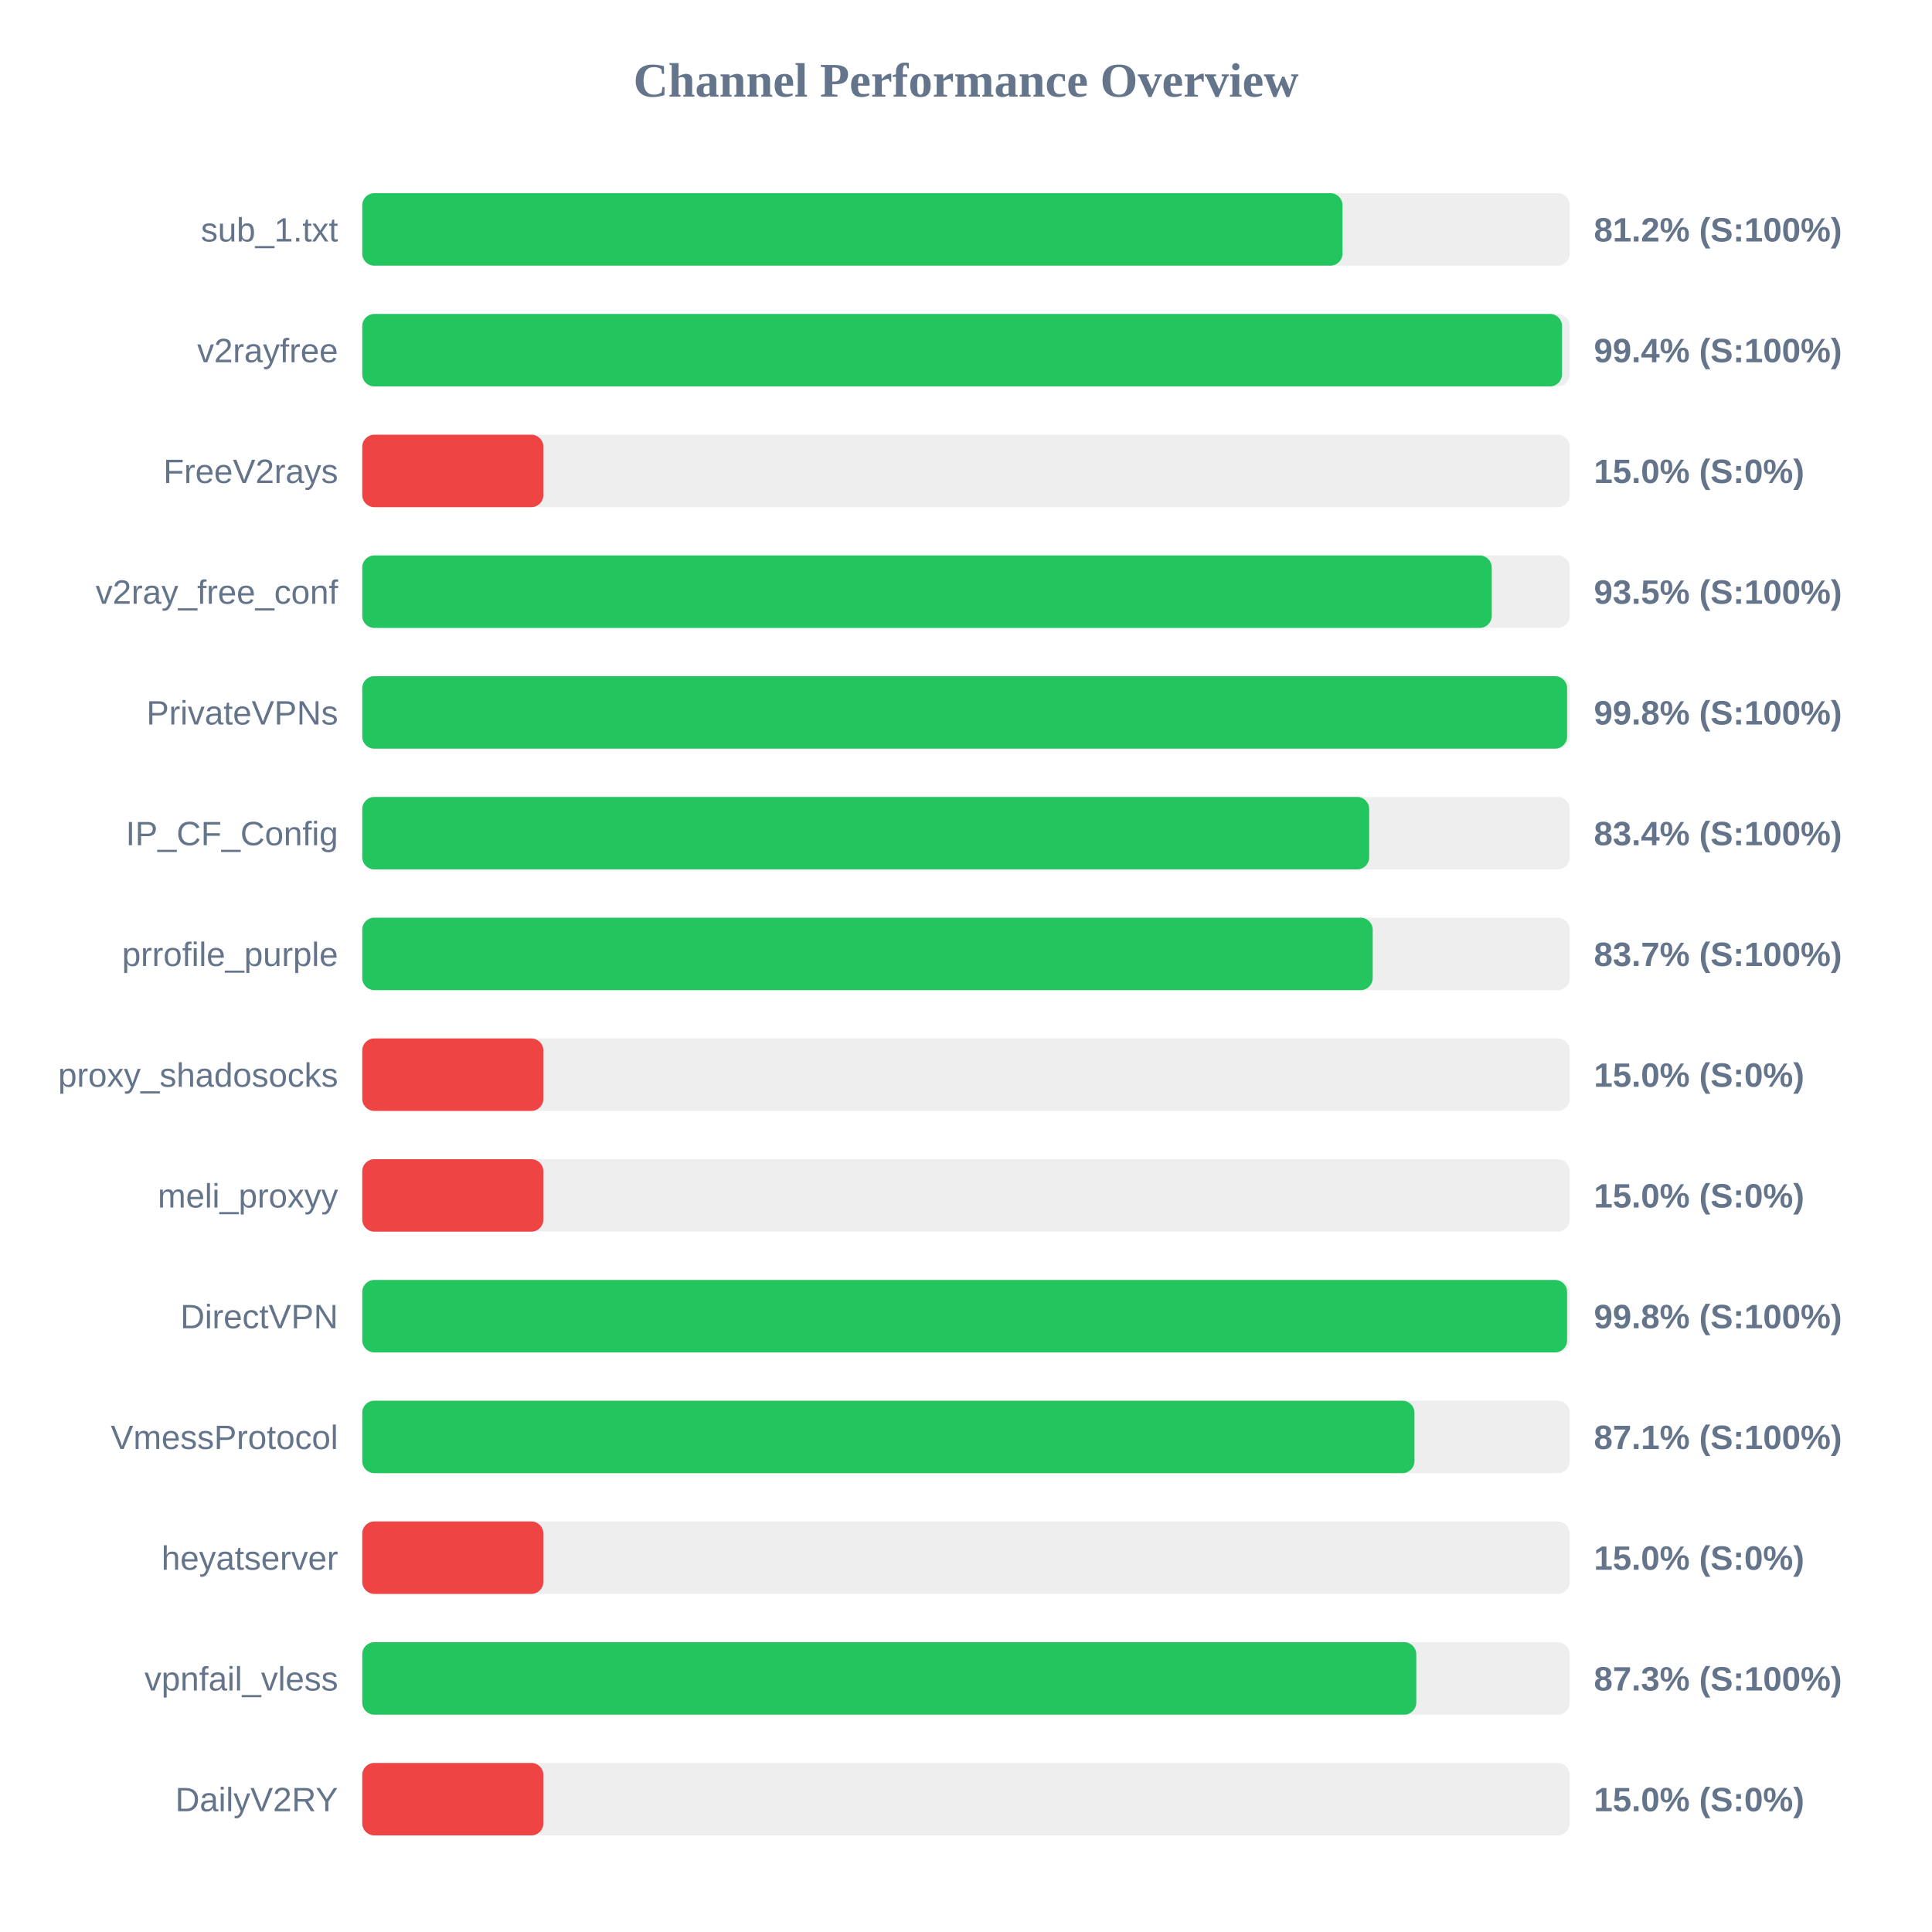
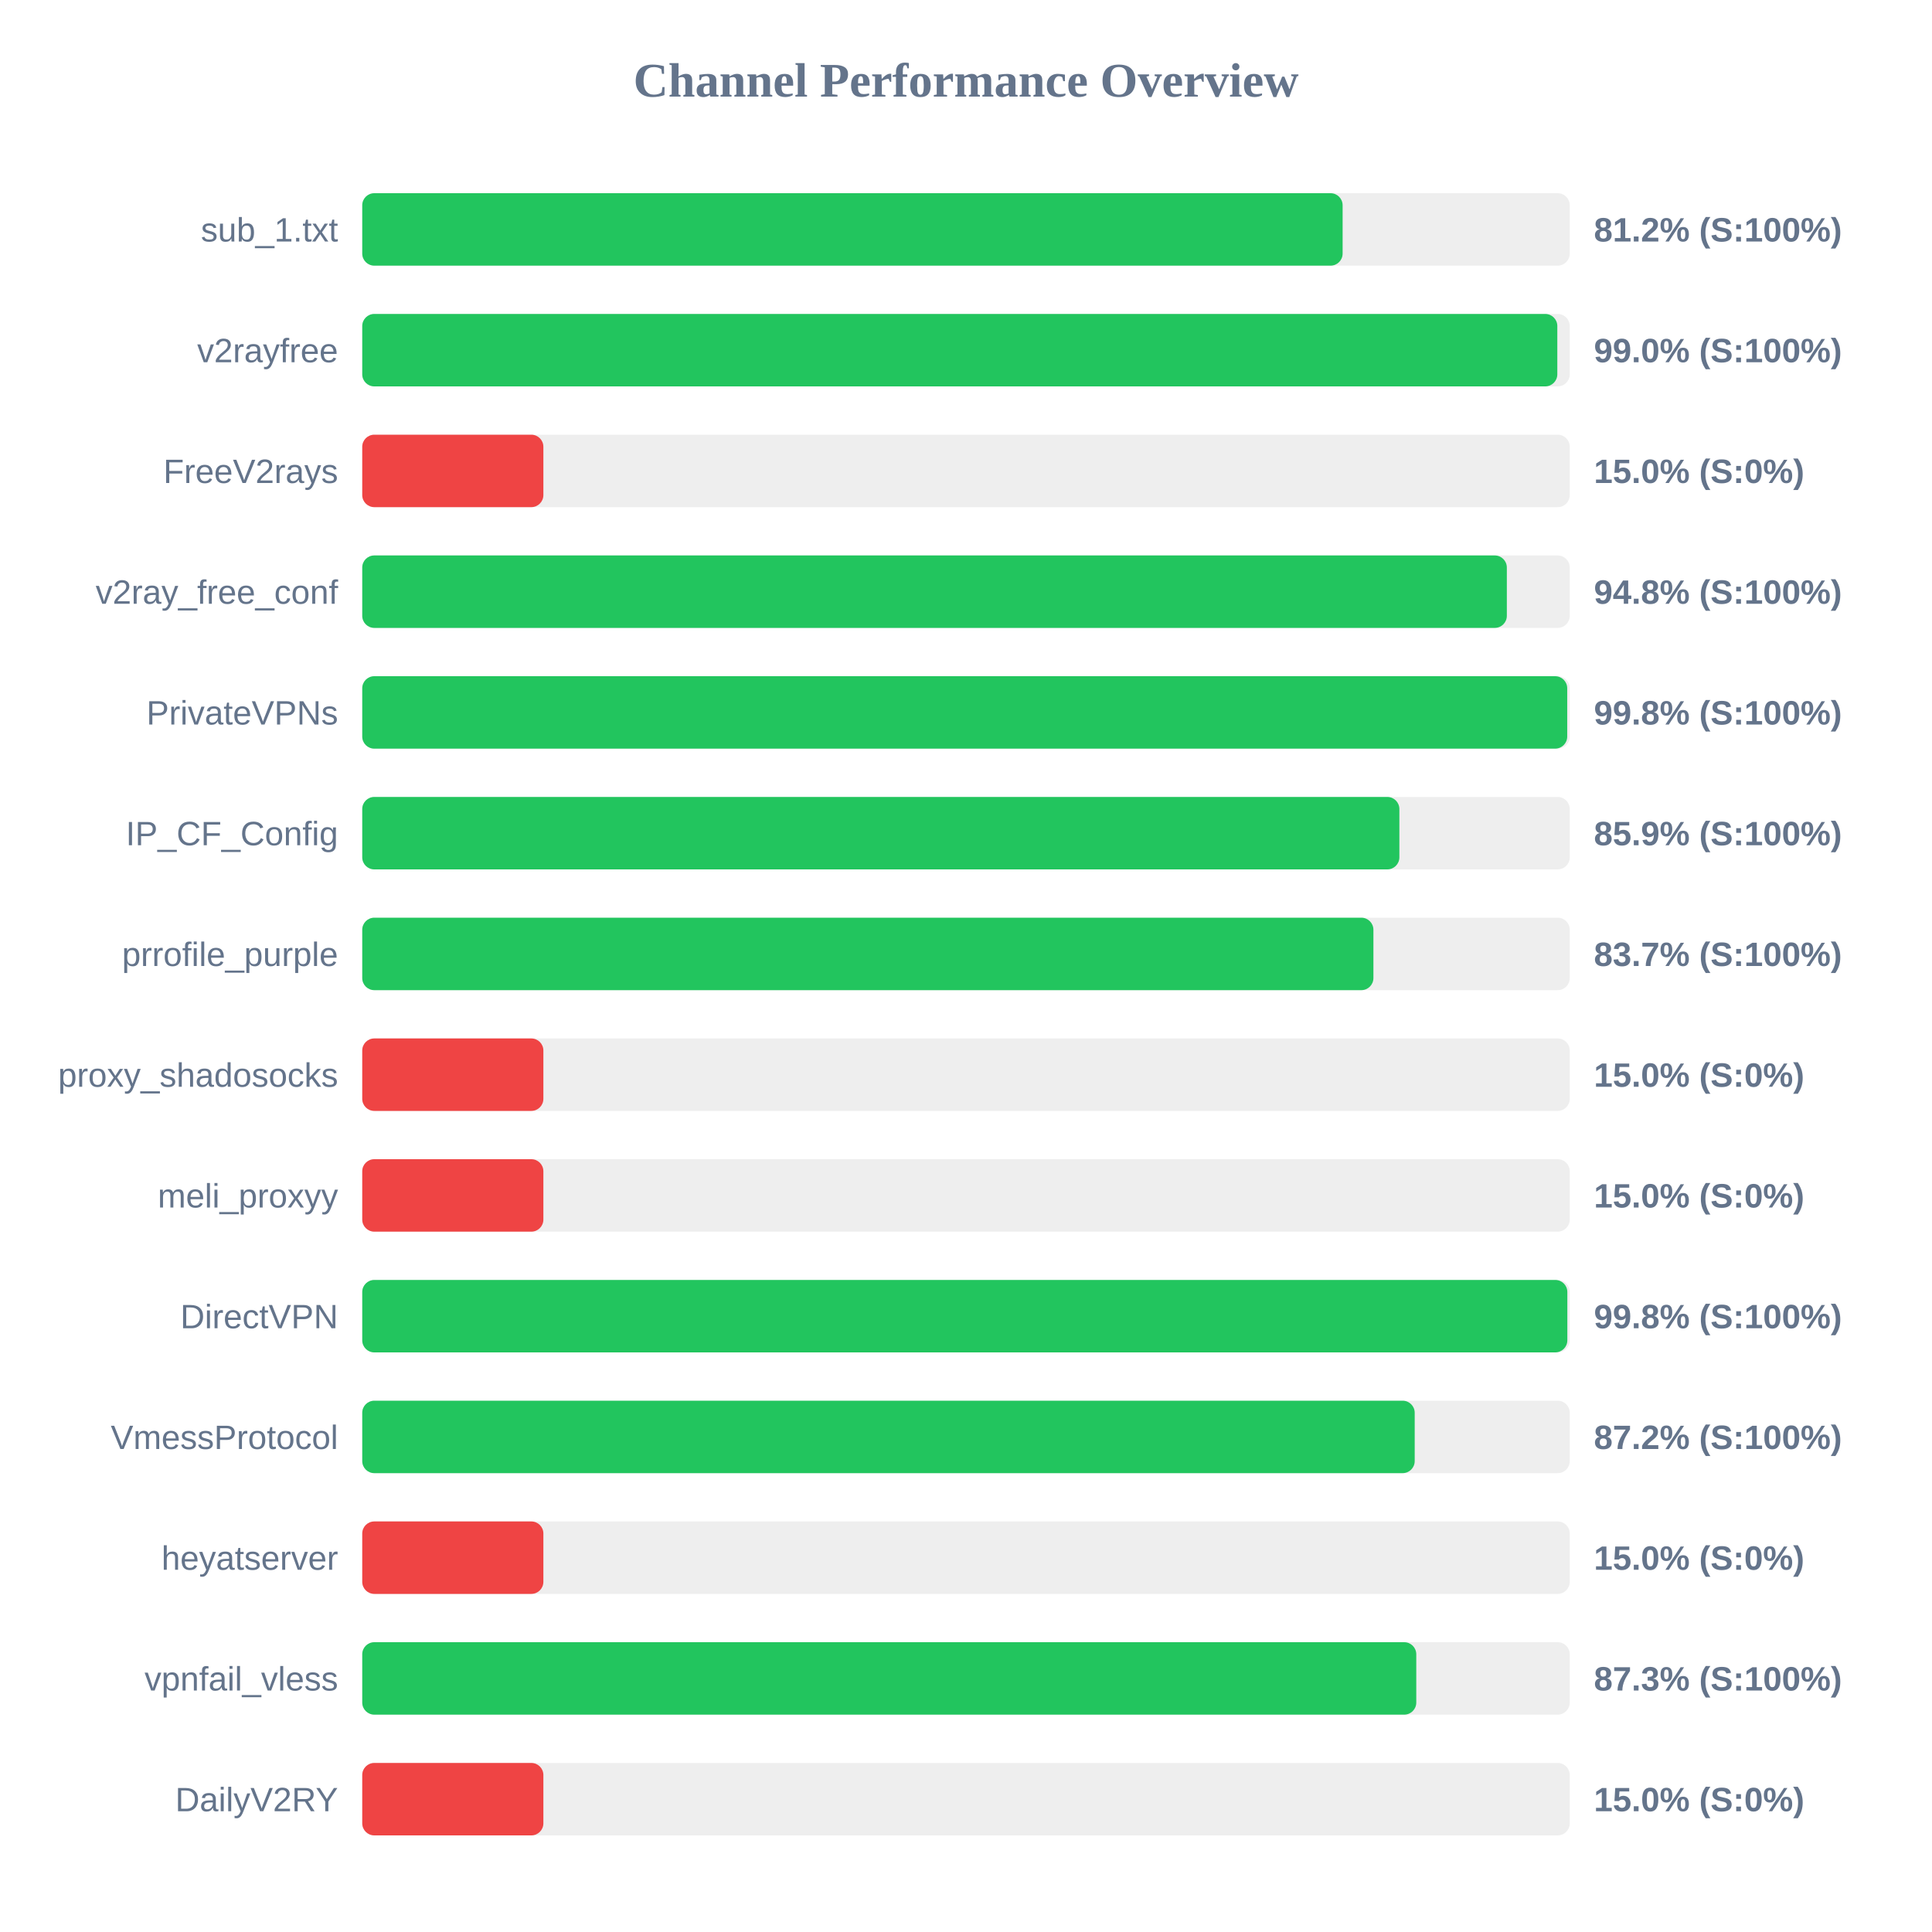
<svg xmlns="http://www.w3.org/2000/svg" width="800" height="800" version="1.1">
  <style>
        .row { font: 14px Arial; fill: #64748b; }
        .score { font: bold 14px Arial; fill: #64748b; }
    </style>
  <text x="400" y="40" text-anchor="middle" font-size="20px" font-weight="bold" fill="#64748b">Channel Performance Overview</text>
  <rect x="150" y="80" width="500" height="30" fill="#eee" rx="5" />
-   <rect x="150" y="80" width="405.9" height="30" fill="#22c55e" rx="5" />
+   <rect x="150" y="80" width="405.95" height="30" fill="#22c55e" rx="5" />
  <text x="140" y="100" text-anchor="end" class="row">sub_1.txt</text>
  <text x="660" y="100" text-anchor="start" class="score">81.2% (S:100%)</text>
  <rect x="150" y="130" width="500" height="30" fill="#eee" rx="5" />
-   <rect x="150" y="130" width="496.8" height="30" fill="#22c55e" rx="5" />
+   <rect x="150" y="130" width="494.85" height="30" fill="#22c55e" rx="5" />
  <text x="140" y="150" text-anchor="end" class="row">v2rayfree</text>
-   <text x="660" y="150" text-anchor="start" class="score">99.4% (S:100%)</text>
+   <text x="660" y="150" text-anchor="start" class="score">99.0% (S:100%)</text>
  <rect x="150" y="180" width="500" height="30" fill="#eee" rx="5" />
  <rect x="150" y="180" width="75.0" height="30" fill="#ef4444" rx="5" />
  <text x="140" y="200" text-anchor="end" class="row">FreeV2rays</text>
  <text x="660" y="200" text-anchor="start" class="score">15.0% (S:0%)</text>
  <rect x="150" y="230" width="500" height="30" fill="#eee" rx="5" />
-   <rect x="150" y="230" width="467.7" height="30" fill="#22c55e" rx="5" />
+   <rect x="150" y="230" width="473.95" height="30" fill="#22c55e" rx="5" />
  <text x="140" y="250" text-anchor="end" class="row">v2ray_free_conf</text>
-   <text x="660" y="250" text-anchor="start" class="score">93.5% (S:100%)</text>
+   <text x="660" y="250" text-anchor="start" class="score">94.8% (S:100%)</text>
  <rect x="150" y="280" width="500" height="30" fill="#eee" rx="5" />
-   <rect x="150" y="280" width="498.9" height="30" fill="#22c55e" rx="5" />
+   <rect x="150" y="280" width="498.95" height="30" fill="#22c55e" rx="5" />
  <text x="140" y="300" text-anchor="end" class="row">PrivateVPNs</text>
  <text x="660" y="300" text-anchor="start" class="score">99.8% (S:100%)</text>
  <rect x="150" y="330" width="500" height="30" fill="#eee" rx="5" />
-   <rect x="150" y="330" width="416.95" height="30" fill="#22c55e" rx="5" />
+   <rect x="150" y="330" width="429.45" height="30" fill="#22c55e" rx="5" />
  <text x="140" y="350" text-anchor="end" class="row">IP_CF_Config</text>
-   <text x="660" y="350" text-anchor="start" class="score">83.4% (S:100%)</text>
+   <text x="660" y="350" text-anchor="start" class="score">85.9% (S:100%)</text>
  <rect x="150" y="380" width="500" height="30" fill="#eee" rx="5" />
-   <rect x="150" y="380" width="418.4" height="30" fill="#22c55e" rx="5" />
+   <rect x="150" y="380" width="418.7" height="30" fill="#22c55e" rx="5" />
  <text x="140" y="400" text-anchor="end" class="row">prrofile_purple</text>
  <text x="660" y="400" text-anchor="start" class="score">83.7% (S:100%)</text>
  <rect x="150" y="430" width="500" height="30" fill="#eee" rx="5" />
  <rect x="150" y="430" width="75.0" height="30" fill="#ef4444" rx="5" />
  <text x="140" y="450" text-anchor="end" class="row">proxy_shadosocks</text>
  <text x="660" y="450" text-anchor="start" class="score">15.0% (S:0%)</text>
  <rect x="150" y="480" width="500" height="30" fill="#eee" rx="5" />
  <rect x="150" y="480" width="75.0" height="30" fill="#ef4444" rx="5" />
  <text x="140" y="500" text-anchor="end" class="row">meli_proxyy</text>
  <text x="660" y="500" text-anchor="start" class="score">15.0% (S:0%)</text>
  <rect x="150" y="530" width="500" height="30" fill="#eee" rx="5" />
-   <rect x="150" y="530" width="498.9" height="30" fill="#22c55e" rx="5" />
+   <rect x="150" y="530" width="499.0" height="30" fill="#22c55e" rx="5" />
  <text x="140" y="550" text-anchor="end" class="row">DirectVPN</text>
  <text x="660" y="550" text-anchor="start" class="score">99.8% (S:100%)</text>
  <rect x="150" y="580" width="500" height="30" fill="#eee" rx="5" />
-   <rect x="150" y="580" width="435.7" height="30" fill="#22c55e" rx="5" />
+   <rect x="150" y="580" width="435.8" height="30" fill="#22c55e" rx="5" />
  <text x="140" y="600" text-anchor="end" class="row">VmessProtocol</text>
-   <text x="660" y="600" text-anchor="start" class="score">87.1% (S:100%)</text>
+   <text x="660" y="600" text-anchor="start" class="score">87.2% (S:100%)</text>
  <rect x="150" y="630" width="500" height="30" fill="#eee" rx="5" />
  <rect x="150" y="630" width="75.0" height="30" fill="#ef4444" rx="5" />
  <text x="140" y="650" text-anchor="end" class="row">heyatserver</text>
  <text x="660" y="650" text-anchor="start" class="score">15.0% (S:0%)</text>
  <rect x="150" y="680" width="500" height="30" fill="#eee" rx="5" />
  <rect x="150" y="680" width="436.45" height="30" fill="#22c55e" rx="5" />
  <text x="140" y="700" text-anchor="end" class="row">vpnfail_vless</text>
  <text x="660" y="700" text-anchor="start" class="score">87.3% (S:100%)</text>
  <rect x="150" y="730" width="500" height="30" fill="#eee" rx="5" />
  <rect x="150" y="730" width="75.0" height="30" fill="#ef4444" rx="5" />
  <text x="140" y="750" text-anchor="end" class="row">DailyV2RY</text>
  <text x="660" y="750" text-anchor="start" class="score">15.0% (S:0%)</text>
</svg>
